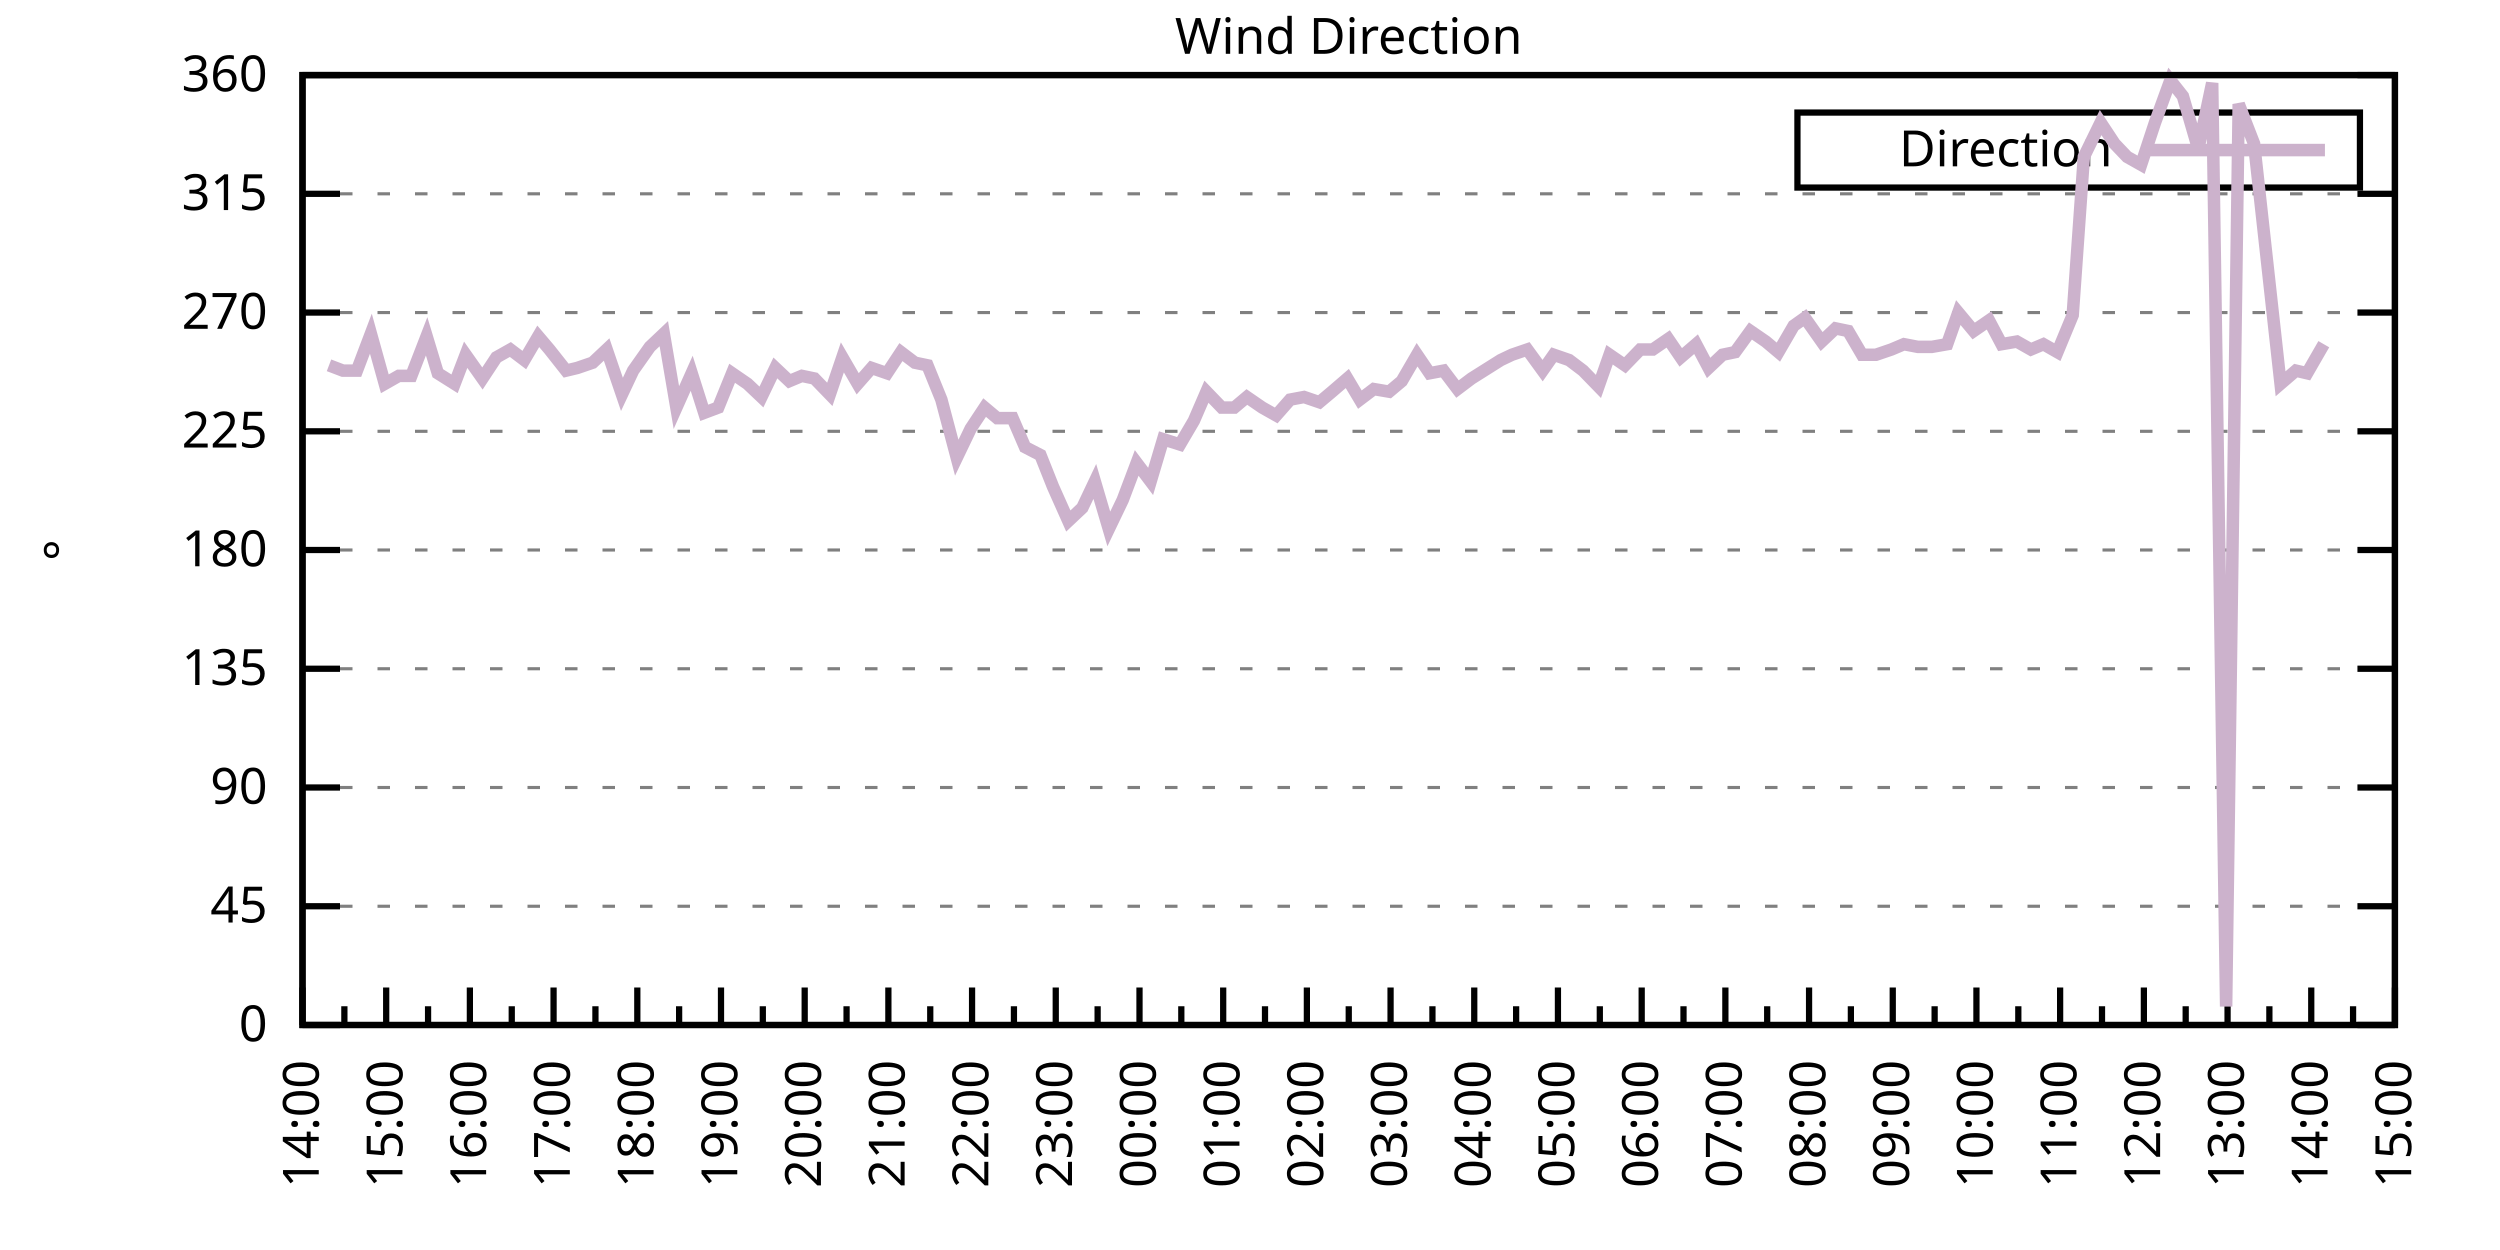
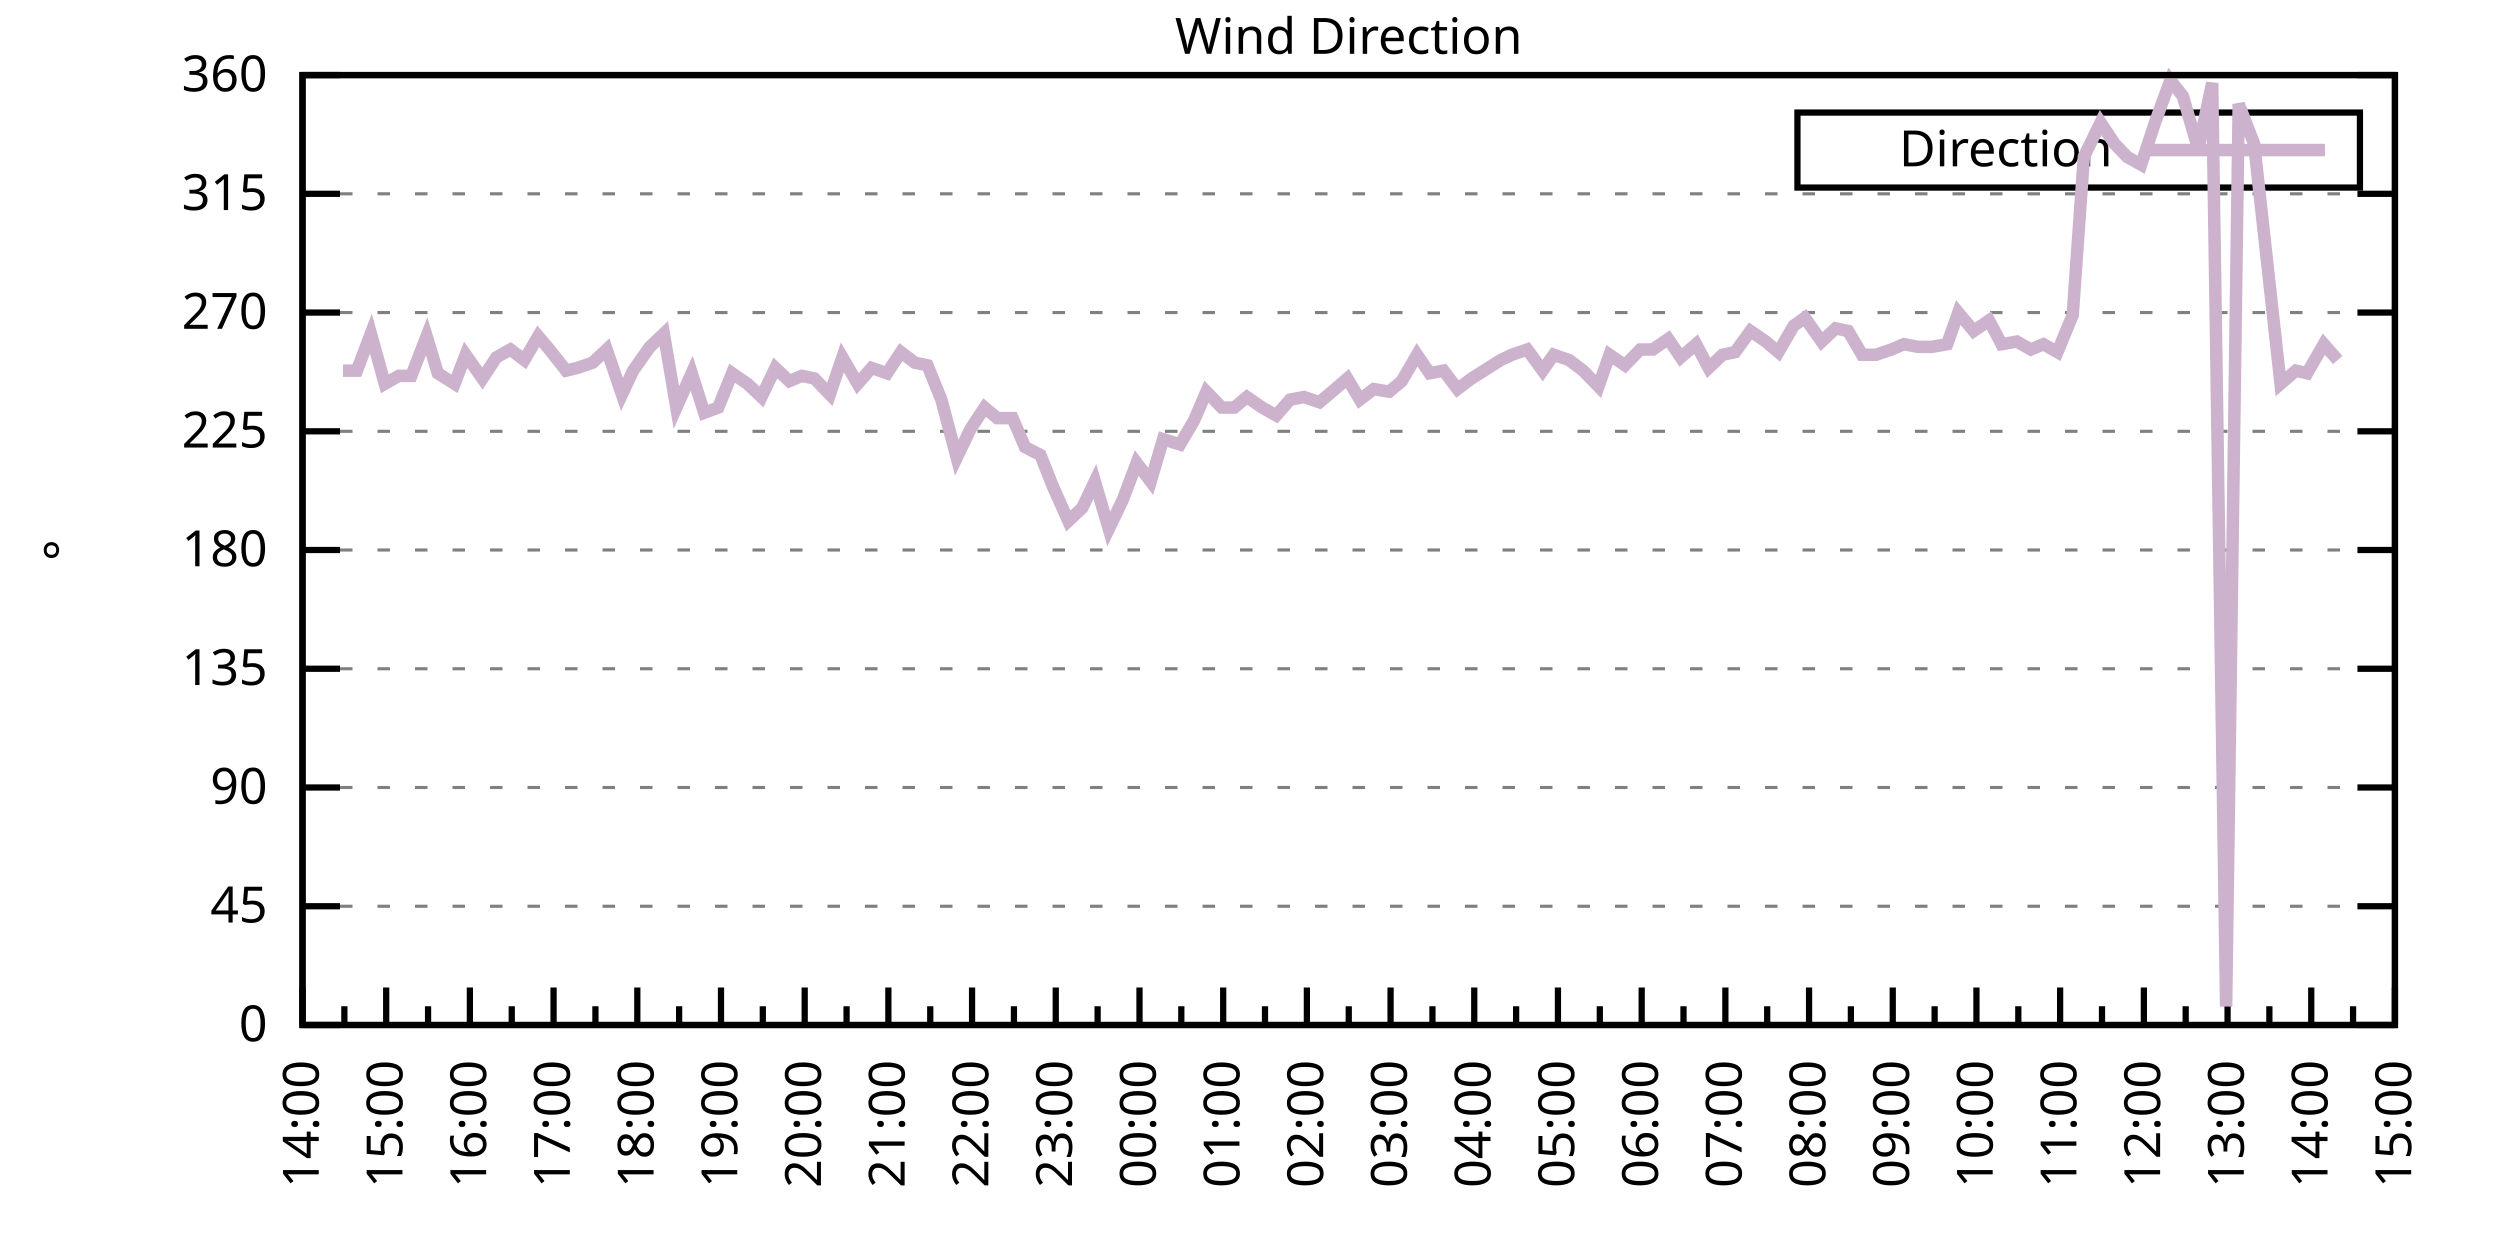
<svg xmlns="http://www.w3.org/2000/svg" xmlns:xlink="http://www.w3.org/1999/xlink" width="400" height="200" viewBox="0 0 400 200">
  <g id="gnuplot_canvas">
    <rect x="0" y="0" width="400" height="200" fill="none" />
    <defs>
      <circle id="gpDot" r="0.5" stroke-width="0.5" stroke="currentColor" />
      <path id="gpPt0" stroke-width="0.333" stroke="currentColor" d="M-1,0 h2 M0,-1 v2" />
      <path id="gpPt1" stroke-width="0.333" stroke="currentColor" d="M-1,-1 L1,1 M1,-1 L-1,1" />
      <path id="gpPt2" stroke-width="0.333" stroke="currentColor" d="M-1,0 L1,0 M0,-1 L0,1 M-1,-1 L1,1 M-1,1 L1,-1" />
      <rect id="gpPt3" stroke-width="0.333" stroke="currentColor" x="-1" y="-1" width="2" height="2" />
      <rect id="gpPt4" stroke-width="0.333" stroke="currentColor" fill="currentColor" x="-1" y="-1" width="2" height="2" />
      <circle id="gpPt5" stroke-width="0.333" stroke="currentColor" cx="0" cy="0" r="1" />
      <use xlink:href="#gpPt5" id="gpPt6" fill="currentColor" stroke="none" />
      <path id="gpPt7" stroke-width="0.333" stroke="currentColor" d="M0,-1.33 L-1.33,0.67 L1.33,0.67 z" />
      <use xlink:href="#gpPt7" id="gpPt8" fill="currentColor" stroke="none" />
      <use xlink:href="#gpPt7" id="gpPt9" stroke="currentColor" transform="rotate(180)" />
      <use xlink:href="#gpPt9" id="gpPt10" fill="currentColor" stroke="none" />
      <use xlink:href="#gpPt3" id="gpPt11" stroke="currentColor" transform="rotate(45)" />
      <use xlink:href="#gpPt11" id="gpPt12" fill="currentColor" stroke="none" />
      <path id="gpPt13" stroke-width="0.333" stroke="currentColor" d="M0,1.330 L1.265,0.411 L0.782,-1.067 L-0.782,-1.076 L-1.265,0.411 z" />
      <use xlink:href="#gpPt13" id="gpPt14" fill="currentColor" stroke="none" />
      <filter id="textbox" filterUnits="objectBoundingBox" x="0" y="0" height="1" width="1">
        <feFlood flood-color="white" flood-opacity="1" result="bgnd" />
        <feComposite in="SourceGraphic" in2="bgnd" operator="atop" />
      </filter>
      <filter id="greybox" filterUnits="objectBoundingBox" x="0" y="0" height="1" width="1">
        <feFlood flood-color="lightgrey" flood-opacity="1" result="grey" />
        <feComposite in="SourceGraphic" in2="grey" operator="atop" />
      </filter>
    </defs>
    <g fill="none" color="white" stroke="currentColor" stroke-width="1.00" stroke-linecap="butt" stroke-linejoin="miter">
</g>
    <g fill="none" color="black" stroke="currentColor" stroke-width="1.00" stroke-linecap="butt" stroke-linejoin="miter">
      <g stroke="none" shape-rendering="crispEdges">
        <polygon fill="rgb(255, 255, 255)" points="48.40,164.00 383.18,164.00 383.18,12.02 48.40,12.02 " />
      </g>
    </g>
    <g fill="none" color="black" stroke="currentColor" stroke-width="1.00" stroke-linecap="butt" stroke-linejoin="miter">
</g>
    <g fill="none" color="black" stroke="black" stroke-width="0.50" stroke-linecap="butt" stroke-linejoin="miter">
</g>
    <g fill="none" color="gray" stroke="currentColor" stroke-width="0.50" stroke-linecap="butt" stroke-linejoin="miter">
      <path stroke="gray" stroke-dasharray="2,4" class="gridline" d="M48.40,164.00 L383.19,164.00  " />
    </g>
    <g fill="none" color="gray" stroke="gray" stroke-width="1.00" stroke-linecap="butt" stroke-linejoin="miter">
</g>
    <g fill="none" color="black" stroke="currentColor" stroke-width="1.00" stroke-linecap="butt" stroke-linejoin="miter">
      <path stroke="black" d="M48.40,164.00 L54.40,164.00 M383.19,164.00 L377.19,164.00  " />
      <g transform="translate(42.80,166.60)" stroke="none" fill="black" font-family="Sans" font-size="8.00" text-anchor="end">
        <text>
          <tspan font-family="Sans"> 0</tspan>
        </text>
      </g>
    </g>
    <g fill="none" color="black" stroke="currentColor" stroke-width="1.00" stroke-linecap="butt" stroke-linejoin="miter">
</g>
    <g fill="none" color="black" stroke="black" stroke-width="0.50" stroke-linecap="butt" stroke-linejoin="miter">
</g>
    <g fill="none" color="gray" stroke="currentColor" stroke-width="0.50" stroke-linecap="butt" stroke-linejoin="miter">
      <path stroke="gray" stroke-dasharray="2,4" class="gridline" d="M48.40,145.00 L383.19,145.00  " />
    </g>
    <g fill="none" color="gray" stroke="gray" stroke-width="1.00" stroke-linecap="butt" stroke-linejoin="miter">
</g>
    <g fill="none" color="black" stroke="currentColor" stroke-width="1.00" stroke-linecap="butt" stroke-linejoin="miter">
      <path stroke="black" d="M48.40,145.00 L54.40,145.00 M383.19,145.00 L377.19,145.00  " />
      <g transform="translate(42.80,147.60)" stroke="none" fill="black" font-family="Sans" font-size="8.00" text-anchor="end">
        <text>
          <tspan font-family="Sans"> 45</tspan>
        </text>
      </g>
    </g>
    <g fill="none" color="black" stroke="currentColor" stroke-width="1.00" stroke-linecap="butt" stroke-linejoin="miter">
</g>
    <g fill="none" color="black" stroke="black" stroke-width="0.50" stroke-linecap="butt" stroke-linejoin="miter">
</g>
    <g fill="none" color="gray" stroke="currentColor" stroke-width="0.50" stroke-linecap="butt" stroke-linejoin="miter">
      <path stroke="gray" stroke-dasharray="2,4" class="gridline" d="M48.40,126.00 L383.19,126.00  " />
    </g>
    <g fill="none" color="gray" stroke="gray" stroke-width="1.00" stroke-linecap="butt" stroke-linejoin="miter">
</g>
    <g fill="none" color="black" stroke="currentColor" stroke-width="1.00" stroke-linecap="butt" stroke-linejoin="miter">
      <path stroke="black" d="M48.40,126.00 L54.40,126.00 M383.19,126.00 L377.19,126.00  " />
      <g transform="translate(42.80,128.60)" stroke="none" fill="black" font-family="Sans" font-size="8.00" text-anchor="end">
        <text>
          <tspan font-family="Sans"> 90</tspan>
        </text>
      </g>
    </g>
    <g fill="none" color="black" stroke="currentColor" stroke-width="1.00" stroke-linecap="butt" stroke-linejoin="miter">
</g>
    <g fill="none" color="black" stroke="black" stroke-width="0.50" stroke-linecap="butt" stroke-linejoin="miter">
</g>
    <g fill="none" color="gray" stroke="currentColor" stroke-width="0.50" stroke-linecap="butt" stroke-linejoin="miter">
      <path stroke="gray" stroke-dasharray="2,4" class="gridline" d="M48.40,107.00 L383.19,107.00  " />
    </g>
    <g fill="none" color="gray" stroke="gray" stroke-width="1.00" stroke-linecap="butt" stroke-linejoin="miter">
</g>
    <g fill="none" color="black" stroke="currentColor" stroke-width="1.00" stroke-linecap="butt" stroke-linejoin="miter">
      <path stroke="black" d="M48.40,107.00 L54.40,107.00 M383.19,107.00 L377.19,107.00  " />
      <g transform="translate(42.80,109.60)" stroke="none" fill="black" font-family="Sans" font-size="8.00" text-anchor="end">
        <text>
          <tspan font-family="Sans"> 135</tspan>
        </text>
      </g>
    </g>
    <g fill="none" color="black" stroke="currentColor" stroke-width="1.00" stroke-linecap="butt" stroke-linejoin="miter">
</g>
    <g fill="none" color="black" stroke="black" stroke-width="0.50" stroke-linecap="butt" stroke-linejoin="miter">
</g>
    <g fill="none" color="gray" stroke="currentColor" stroke-width="0.50" stroke-linecap="butt" stroke-linejoin="miter">
      <path stroke="gray" stroke-dasharray="2,4" class="gridline" d="M48.40,88.00 L383.19,88.00  " />
    </g>
    <g fill="none" color="gray" stroke="gray" stroke-width="1.00" stroke-linecap="butt" stroke-linejoin="miter">
</g>
    <g fill="none" color="black" stroke="currentColor" stroke-width="1.00" stroke-linecap="butt" stroke-linejoin="miter">
      <path stroke="black" d="M48.40,88.00 L54.40,88.00 M383.19,88.00 L377.19,88.00  " />
      <g transform="translate(42.80,90.60)" stroke="none" fill="black" font-family="Sans" font-size="8.00" text-anchor="end">
        <text>
          <tspan font-family="Sans"> 180</tspan>
        </text>
      </g>
    </g>
    <g fill="none" color="black" stroke="currentColor" stroke-width="1.00" stroke-linecap="butt" stroke-linejoin="miter">
</g>
    <g fill="none" color="black" stroke="black" stroke-width="0.50" stroke-linecap="butt" stroke-linejoin="miter">
</g>
    <g fill="none" color="gray" stroke="currentColor" stroke-width="0.50" stroke-linecap="butt" stroke-linejoin="miter">
      <path stroke="gray" stroke-dasharray="2,4" class="gridline" d="M48.40,69.01 L383.19,69.01  " />
    </g>
    <g fill="none" color="gray" stroke="gray" stroke-width="1.00" stroke-linecap="butt" stroke-linejoin="miter">
</g>
    <g fill="none" color="black" stroke="currentColor" stroke-width="1.00" stroke-linecap="butt" stroke-linejoin="miter">
      <path stroke="black" d="M48.40,69.01 L54.40,69.01 M383.19,69.01 L377.19,69.01  " />
      <g transform="translate(42.80,71.61)" stroke="none" fill="black" font-family="Sans" font-size="8.00" text-anchor="end">
        <text>
          <tspan font-family="Sans"> 225</tspan>
        </text>
      </g>
    </g>
    <g fill="none" color="black" stroke="currentColor" stroke-width="1.00" stroke-linecap="butt" stroke-linejoin="miter">
</g>
    <g fill="none" color="black" stroke="black" stroke-width="0.50" stroke-linecap="butt" stroke-linejoin="miter">
</g>
    <g fill="none" color="gray" stroke="currentColor" stroke-width="0.50" stroke-linecap="butt" stroke-linejoin="miter">
      <path stroke="gray" stroke-dasharray="2,4" class="gridline" d="M48.40,50.01 L383.19,50.01  " />
    </g>
    <g fill="none" color="gray" stroke="gray" stroke-width="1.00" stroke-linecap="butt" stroke-linejoin="miter">
</g>
    <g fill="none" color="black" stroke="currentColor" stroke-width="1.00" stroke-linecap="butt" stroke-linejoin="miter">
      <path stroke="black" d="M48.40,50.01 L54.40,50.01 M383.19,50.01 L377.19,50.01  " />
      <g transform="translate(42.80,52.61)" stroke="none" fill="black" font-family="Sans" font-size="8.00" text-anchor="end">
        <text>
          <tspan font-family="Sans"> 270</tspan>
        </text>
      </g>
    </g>
    <g fill="none" color="black" stroke="currentColor" stroke-width="1.00" stroke-linecap="butt" stroke-linejoin="miter">
</g>
    <g fill="none" color="black" stroke="black" stroke-width="0.50" stroke-linecap="butt" stroke-linejoin="miter">
</g>
    <g fill="none" color="gray" stroke="currentColor" stroke-width="0.50" stroke-linecap="butt" stroke-linejoin="miter">
      <path stroke="gray" stroke-dasharray="2,4" class="gridline" d="M48.40,31.01 L383.19,31.01  " />
    </g>
    <g fill="none" color="gray" stroke="gray" stroke-width="1.00" stroke-linecap="butt" stroke-linejoin="miter">
</g>
    <g fill="none" color="black" stroke="currentColor" stroke-width="1.00" stroke-linecap="butt" stroke-linejoin="miter">
      <path stroke="black" d="M48.40,31.01 L54.40,31.01 M383.19,31.01 L377.19,31.01  " />
      <g transform="translate(42.80,33.61)" stroke="none" fill="black" font-family="Sans" font-size="8.00" text-anchor="end">
        <text>
          <tspan font-family="Sans"> 315</tspan>
        </text>
      </g>
    </g>
    <g fill="none" color="black" stroke="currentColor" stroke-width="1.00" stroke-linecap="butt" stroke-linejoin="miter">
</g>
    <g fill="none" color="black" stroke="black" stroke-width="0.50" stroke-linecap="butt" stroke-linejoin="miter">
</g>
    <g fill="none" color="gray" stroke="currentColor" stroke-width="0.50" stroke-linecap="butt" stroke-linejoin="miter">
      <path stroke="gray" stroke-dasharray="2,4" class="gridline" d="M48.40,12.01 L383.19,12.01  " />
    </g>
    <g fill="none" color="gray" stroke="gray" stroke-width="1.00" stroke-linecap="butt" stroke-linejoin="miter">
</g>
    <g fill="none" color="black" stroke="currentColor" stroke-width="1.00" stroke-linecap="butt" stroke-linejoin="miter">
      <path stroke="black" d="M48.40,12.01 L54.40,12.01 M383.19,12.01 L377.19,12.01  " />
      <g transform="translate(42.80,14.61)" stroke="none" fill="black" font-family="Sans" font-size="8.00" text-anchor="end">
        <text>
          <tspan font-family="Sans"> 360</tspan>
        </text>
      </g>
    </g>
    <g fill="none" color="black" stroke="currentColor" stroke-width="1.00" stroke-linecap="butt" stroke-linejoin="miter">
      <path stroke="black" d="M48.40,164.00 L48.40,158.00  " />
      <g transform="translate(51.00,169.60) rotate(270)" stroke="none" fill="black" font-family="Sans" font-size="8.00" text-anchor="end">
        <text>
          <tspan font-family="Sans">14:00</tspan>
        </text>
      </g>
    </g>
    <g fill="none" color="black" stroke="currentColor" stroke-width="1.00" stroke-linecap="butt" stroke-linejoin="miter">
      <path stroke="black" d="M55.10,164.00 L55.10,161.00 M61.79,164.00 L61.79,158.00  " />
      <g transform="translate(64.39,169.60) rotate(270)" stroke="none" fill="black" font-family="Sans" font-size="8.00" text-anchor="end">
        <text>
          <tspan font-family="Sans">15:00</tspan>
        </text>
      </g>
    </g>
    <g fill="none" color="black" stroke="currentColor" stroke-width="1.00" stroke-linecap="butt" stroke-linejoin="miter">
      <path stroke="black" d="M68.49,164.00 L68.49,161.00 M75.18,164.00 L75.18,158.00  " />
      <g transform="translate(77.78,169.60) rotate(270)" stroke="none" fill="black" font-family="Sans" font-size="8.00" text-anchor="end">
        <text>
          <tspan font-family="Sans">16:00</tspan>
        </text>
      </g>
    </g>
    <g fill="none" color="black" stroke="currentColor" stroke-width="1.00" stroke-linecap="butt" stroke-linejoin="miter">
      <path stroke="black" d="M81.88,164.00 L81.88,161.00 M88.57,164.00 L88.57,158.00  " />
      <g transform="translate(91.17,169.60) rotate(270)" stroke="none" fill="black" font-family="Sans" font-size="8.00" text-anchor="end">
        <text>
          <tspan font-family="Sans">17:00</tspan>
        </text>
      </g>
    </g>
    <g fill="none" color="black" stroke="currentColor" stroke-width="1.00" stroke-linecap="butt" stroke-linejoin="miter">
      <path stroke="black" d="M95.27,164.00 L95.27,161.00 M101.97,164.00 L101.97,158.00  " />
      <g transform="translate(104.57,169.60) rotate(270)" stroke="none" fill="black" font-family="Sans" font-size="8.00" text-anchor="end">
        <text>
          <tspan font-family="Sans">18:00</tspan>
        </text>
      </g>
    </g>
    <g fill="none" color="black" stroke="currentColor" stroke-width="1.00" stroke-linecap="butt" stroke-linejoin="miter">
      <path stroke="black" d="M108.66,164.00 L108.66,161.00 M115.36,164.00 L115.36,158.00  " />
      <g transform="translate(117.96,169.60) rotate(270)" stroke="none" fill="black" font-family="Sans" font-size="8.00" text-anchor="end">
        <text>
          <tspan font-family="Sans">19:00</tspan>
        </text>
      </g>
    </g>
    <g fill="none" color="black" stroke="currentColor" stroke-width="1.00" stroke-linecap="butt" stroke-linejoin="miter">
      <path stroke="black" d="M122.05,164.00 L122.05,161.00 M128.75,164.00 L128.75,158.00  " />
      <g transform="translate(131.35,169.60) rotate(270)" stroke="none" fill="black" font-family="Sans" font-size="8.00" text-anchor="end">
        <text>
          <tspan font-family="Sans">20:00</tspan>
        </text>
      </g>
    </g>
    <g fill="none" color="black" stroke="currentColor" stroke-width="1.00" stroke-linecap="butt" stroke-linejoin="miter">
      <path stroke="black" d="M135.45,164.00 L135.45,161.00 M142.14,164.00 L142.14,158.00  " />
      <g transform="translate(144.74,169.60) rotate(270)" stroke="none" fill="black" font-family="Sans" font-size="8.00" text-anchor="end">
        <text>
          <tspan font-family="Sans">21:00</tspan>
        </text>
      </g>
    </g>
    <g fill="none" color="black" stroke="currentColor" stroke-width="1.00" stroke-linecap="butt" stroke-linejoin="miter">
      <path stroke="black" d="M148.84,164.00 L148.84,161.00 M155.53,164.00 L155.53,158.00  " />
      <g transform="translate(158.13,169.60) rotate(270)" stroke="none" fill="black" font-family="Sans" font-size="8.00" text-anchor="end">
        <text>
          <tspan font-family="Sans">22:00</tspan>
        </text>
      </g>
    </g>
    <g fill="none" color="black" stroke="currentColor" stroke-width="1.00" stroke-linecap="butt" stroke-linejoin="miter">
      <path stroke="black" d="M162.23,164.00 L162.23,161.00 M168.92,164.00 L168.92,158.00  " />
      <g transform="translate(171.52,169.60) rotate(270)" stroke="none" fill="black" font-family="Sans" font-size="8.00" text-anchor="end">
        <text>
          <tspan font-family="Sans">23:00</tspan>
        </text>
      </g>
    </g>
    <g fill="none" color="black" stroke="currentColor" stroke-width="1.00" stroke-linecap="butt" stroke-linejoin="miter">
      <path stroke="black" d="M175.62,164.00 L175.62,161.00 M182.32,164.00 L182.32,158.00  " />
      <g transform="translate(184.92,169.60) rotate(270)" stroke="none" fill="black" font-family="Sans" font-size="8.00" text-anchor="end">
        <text>
          <tspan font-family="Sans">00:00</tspan>
        </text>
      </g>
    </g>
    <g fill="none" color="black" stroke="currentColor" stroke-width="1.00" stroke-linecap="butt" stroke-linejoin="miter">
      <path stroke="black" d="M189.01,164.00 L189.01,161.00 M195.71,164.00 L195.71,158.00  " />
      <g transform="translate(198.31,169.60) rotate(270)" stroke="none" fill="black" font-family="Sans" font-size="8.00" text-anchor="end">
        <text>
          <tspan font-family="Sans">01:00</tspan>
        </text>
      </g>
    </g>
    <g fill="none" color="black" stroke="currentColor" stroke-width="1.00" stroke-linecap="butt" stroke-linejoin="miter">
      <path stroke="black" d="M202.40,164.00 L202.40,161.00 M209.10,164.00 L209.10,158.00  " />
      <g transform="translate(211.70,169.60) rotate(270)" stroke="none" fill="black" font-family="Sans" font-size="8.00" text-anchor="end">
        <text>
          <tspan font-family="Sans">02:00</tspan>
        </text>
      </g>
    </g>
    <g fill="none" color="black" stroke="currentColor" stroke-width="1.00" stroke-linecap="butt" stroke-linejoin="miter">
      <path stroke="black" d="M215.80,164.00 L215.80,161.00 M222.49,164.00 L222.49,158.00  " />
      <g transform="translate(225.09,169.60) rotate(270)" stroke="none" fill="black" font-family="Sans" font-size="8.00" text-anchor="end">
        <text>
          <tspan font-family="Sans">03:00</tspan>
        </text>
      </g>
    </g>
    <g fill="none" color="black" stroke="currentColor" stroke-width="1.00" stroke-linecap="butt" stroke-linejoin="miter">
      <path stroke="black" d="M229.19,164.00 L229.19,161.00 M235.88,164.00 L235.88,158.00  " />
      <g transform="translate(238.48,169.60) rotate(270)" stroke="none" fill="black" font-family="Sans" font-size="8.00" text-anchor="end">
        <text>
          <tspan font-family="Sans">04:00</tspan>
        </text>
      </g>
    </g>
    <g fill="none" color="black" stroke="currentColor" stroke-width="1.00" stroke-linecap="butt" stroke-linejoin="miter">
      <path stroke="black" d="M242.58,164.00 L242.58,161.00 M249.27,164.00 L249.27,158.00  " />
      <g transform="translate(251.87,169.60) rotate(270)" stroke="none" fill="black" font-family="Sans" font-size="8.00" text-anchor="end">
        <text>
          <tspan font-family="Sans">05:00</tspan>
        </text>
      </g>
    </g>
    <g fill="none" color="black" stroke="currentColor" stroke-width="1.00" stroke-linecap="butt" stroke-linejoin="miter">
      <path stroke="black" d="M255.97,164.00 L255.97,161.00 M262.67,164.00 L262.67,158.00  " />
      <g transform="translate(265.27,169.60) rotate(270)" stroke="none" fill="black" font-family="Sans" font-size="8.00" text-anchor="end">
        <text>
          <tspan font-family="Sans">06:00</tspan>
        </text>
      </g>
    </g>
    <g fill="none" color="black" stroke="currentColor" stroke-width="1.00" stroke-linecap="butt" stroke-linejoin="miter">
      <path stroke="black" d="M269.36,164.00 L269.36,161.00 M276.06,164.00 L276.06,158.00  " />
      <g transform="translate(278.66,169.60) rotate(270)" stroke="none" fill="black" font-family="Sans" font-size="8.00" text-anchor="end">
        <text>
          <tspan font-family="Sans">07:00</tspan>
        </text>
      </g>
    </g>
    <g fill="none" color="black" stroke="currentColor" stroke-width="1.00" stroke-linecap="butt" stroke-linejoin="miter">
      <path stroke="black" d="M282.75,164.00 L282.75,161.00 M289.45,164.00 L289.45,158.00  " />
      <g transform="translate(292.05,169.60) rotate(270)" stroke="none" fill="black" font-family="Sans" font-size="8.00" text-anchor="end">
        <text>
          <tspan font-family="Sans">08:00</tspan>
        </text>
      </g>
    </g>
    <g fill="none" color="black" stroke="currentColor" stroke-width="1.00" stroke-linecap="butt" stroke-linejoin="miter">
      <path stroke="black" d="M296.14,164.00 L296.14,161.00 M302.84,164.00 L302.84,158.00  " />
      <g transform="translate(305.44,169.60) rotate(270)" stroke="none" fill="black" font-family="Sans" font-size="8.00" text-anchor="end">
        <text>
          <tspan font-family="Sans">09:00</tspan>
        </text>
      </g>
    </g>
    <g fill="none" color="black" stroke="currentColor" stroke-width="1.00" stroke-linecap="butt" stroke-linejoin="miter">
      <path stroke="black" d="M309.54,164.00 L309.54,161.00 M316.23,164.00 L316.23,158.00  " />
      <g transform="translate(318.83,169.60) rotate(270)" stroke="none" fill="black" font-family="Sans" font-size="8.00" text-anchor="end">
        <text>
          <tspan font-family="Sans">10:00</tspan>
        </text>
      </g>
    </g>
    <g fill="none" color="black" stroke="currentColor" stroke-width="1.00" stroke-linecap="butt" stroke-linejoin="miter">
      <path stroke="black" d="M322.93,164.00 L322.93,161.00 M329.62,164.00 L329.62,158.00  " />
      <g transform="translate(332.22,169.60) rotate(270)" stroke="none" fill="black" font-family="Sans" font-size="8.00" text-anchor="end">
        <text>
          <tspan font-family="Sans">11:00</tspan>
        </text>
      </g>
    </g>
    <g fill="none" color="black" stroke="currentColor" stroke-width="1.00" stroke-linecap="butt" stroke-linejoin="miter">
      <path stroke="black" d="M336.32,164.00 L336.32,161.00 M343.02,164.00 L343.02,158.00  " />
      <g transform="translate(345.62,169.60) rotate(270)" stroke="none" fill="black" font-family="Sans" font-size="8.00" text-anchor="end">
        <text>
          <tspan font-family="Sans">12:00</tspan>
        </text>
      </g>
    </g>
    <g fill="none" color="black" stroke="currentColor" stroke-width="1.00" stroke-linecap="butt" stroke-linejoin="miter">
      <path stroke="black" d="M349.71,164.00 L349.71,161.00 M356.41,164.00 L356.41,158.00  " />
      <g transform="translate(359.01,169.60) rotate(270)" stroke="none" fill="black" font-family="Sans" font-size="8.00" text-anchor="end">
        <text>
          <tspan font-family="Sans">13:00</tspan>
        </text>
      </g>
    </g>
    <g fill="none" color="black" stroke="currentColor" stroke-width="1.00" stroke-linecap="butt" stroke-linejoin="miter">
      <path stroke="black" d="M363.10,164.00 L363.10,161.00 M369.80,164.00 L369.80,158.00  " />
      <g transform="translate(372.40,169.60) rotate(270)" stroke="none" fill="black" font-family="Sans" font-size="8.00" text-anchor="end">
        <text>
          <tspan font-family="Sans">14:00</tspan>
        </text>
      </g>
    </g>
    <g fill="none" color="black" stroke="currentColor" stroke-width="1.00" stroke-linecap="butt" stroke-linejoin="miter">
      <path stroke="black" d="M376.49,164.00 L376.49,161.00 M383.19,164.00 L383.19,158.00  " />
      <g transform="translate(385.79,169.60) rotate(270)" stroke="none" fill="black" font-family="Sans" font-size="8.00" text-anchor="end">
        <text>
          <tspan font-family="Sans">15:00</tspan>
        </text>
      </g>
    </g>
    <g fill="none" color="black" stroke="currentColor" stroke-width="1.00" stroke-linecap="butt" stroke-linejoin="miter">
</g>
    <g fill="none" color="black" stroke="currentColor" stroke-width="1.00" stroke-linecap="butt" stroke-linejoin="miter">
      <path stroke="black" d="M48.40,12.01 L48.40,164.00 L383.19,164.00 L383.19,12.01 L48.40,12.01 Z  " />
    </g>
    <g fill="none" color="black" stroke="currentColor" stroke-width="1.00" stroke-linecap="butt" stroke-linejoin="miter">
      <g transform="translate(12.80,88.01) rotate(270)" stroke="none" fill="black" font-family="Sans" font-size="8.00" text-anchor="middle">
        <text>
          <tspan font-family="Sans">°</tspan>
        </text>
      </g>
    </g>
    <g fill="none" color="black" stroke="currentColor" stroke-width="1.00" stroke-linecap="butt" stroke-linejoin="miter">
</g>
    <g fill="none" color="black" stroke="currentColor" stroke-width="1.00" stroke-linecap="butt" stroke-linejoin="miter">
      <path stroke="black" d="M287.59,30.01 L287.59,18.01 L377.59,18.01 L377.59,30.01 L287.59,30.01 Z  " />
    </g>
    <g id="Wind_direction_plot_1">
      <g fill="none" color="white" stroke="black" stroke-width="2.00" stroke-linecap="butt" stroke-linejoin="miter">
</g>
      <g fill="none" color="black" stroke="currentColor" stroke-width="2.00" stroke-linecap="butt" stroke-linejoin="miter">
        <g transform="translate(337.99,26.61)" stroke="none" fill="black" font-family="Sans" font-size="8.00" text-anchor="end">
          <text>
            <tspan font-family="Sans">Direction</tspan>
          </text>
        </g>
      </g>
      <g fill="none" color="black" stroke="currentColor" stroke-width="2.00" stroke-linecap="butt" stroke-linejoin="miter">
-         <path stroke="rgb(204, 178, 204)" d="M343.59,24.01 L371.99,24.01 M52.64,58.45 L54.87,59.30 L57.10,59.30 L59.34,53.39 L61.57,61.41 L63.80,60.14   L65.81,60.14 L68.26,53.81 L70.05,59.72 L72.73,61.41 L74.51,56.76 L77.19,60.56 L79.42,57.18 L81.66,55.92   L83.89,57.61 L86.12,53.81 L87.91,55.92 L90.58,59.30 L92.37,58.87 L94.82,58.03 L97.06,55.92 L99.51,63.10   L101.30,59.30 L103.98,55.50 L106.21,53.39 L108.22,65.21 L110.67,59.72 L112.68,66.05 L114.91,65.21 L117.14,59.72   L119.60,61.41 L121.83,63.52 L124.06,58.87 L126.29,60.98 L128.30,60.14 L130.31,60.56 L132.77,63.10 L134.78,57.18   L137.23,61.41 L139.46,58.87 L141.92,59.72 L144.15,56.34 L146.38,58.03 L148.39,58.45 L150.62,63.94 L153.08,73.23   L155.31,68.58 L157.54,65.21 L159.55,66.90 L162.01,66.90 L164.01,71.54 L166.47,72.81 L168.48,77.87 L170.93,83.36   L173.17,81.25 L175.17,77.03 L177.41,84.63 L179.64,79.98 L181.87,74.07 L184.10,77.03 L186.11,70.27 L188.79,71.12   L191.02,67.32 L193.03,62.67 L195.48,65.21 L197.49,65.21 L199.50,63.52 L201.96,65.21 L204.19,66.47 L206.42,63.94   L208.65,63.52 L211.11,64.36 L213.12,62.67 L215.57,60.56 L217.58,63.94 L219.81,62.25 L222.27,62.67 L224.28,60.98   L226.73,56.76 L228.74,59.72 L230.97,59.30 L233.20,62.25 L235.44,60.56 L237.44,59.30 L240.12,57.61 L241.91,56.76   L244.36,55.92 L246.82,59.30 L248.60,56.76 L251.06,57.61 L253.29,59.30 L255.75,61.83 L257.53,56.76 L259.99,58.45   L262.44,55.92 L264.45,55.92 L266.91,54.23 L268.92,57.18 L271.37,55.07 L273.38,58.87 L275.61,56.76 L277.62,56.34   L280.07,52.96 L282.53,54.65 L284.54,56.34 L286.99,52.12 L288.78,50.85 L291.46,54.65 L293.69,52.54 L295.70,52.96   L297.93,56.76 L300.16,56.76 L302.62,55.92 L304.63,55.07 L306.86,55.50 L309.09,55.50 L311.54,55.07 L313.33,50.01   L315.79,52.96 L318.24,51.27 L320.25,55.07 L322.70,54.65 L324.94,55.92 L326.95,55.07 L329.18,56.34 L331.63,50.43   L333.42,25.10 L336.10,19.61 L338.33,22.99 L340.34,25.10 L342.57,26.36 L344.80,19.61 L347.26,12.85 L349.26,15.39   L351.72,23.83 L353.95,13.28 L356.18,161.04 L358.19,16.65 L360.65,22.99 L364.89,61.41 L367.34,59.30 L369.13,59.72   L371.81,55.07  " />
+         <path stroke="rgb(204, 178, 204)" d="M343.59,24.01 L371.99,24.01 M54.87,59.30 L57.10,59.30 L59.34,53.39 L61.57,61.41 L63.80,60.14 L65.81,60.14   L68.26,53.81 L70.05,59.72 L72.73,61.41 L74.51,56.76 L77.19,60.56 L79.42,57.18 L81.66,55.92 L83.89,57.61   L86.12,53.81 L87.91,55.92 L90.58,59.30 L92.37,58.87 L94.82,58.03 L97.06,55.92 L99.51,63.10 L101.30,59.30   L103.98,55.50 L106.21,53.39 L108.22,65.21 L110.67,59.72 L112.68,66.05 L114.91,65.21 L117.14,59.72 L119.60,61.41   L121.83,63.52 L124.06,58.87 L126.29,60.98 L128.30,60.14 L130.31,60.56 L132.77,63.10 L134.78,57.18 L137.23,61.41   L139.46,58.87 L141.92,59.72 L144.15,56.34 L146.38,58.03 L148.39,58.45 L150.62,63.94 L153.08,73.23 L155.31,68.58   L157.54,65.21 L159.55,66.90 L162.01,66.90 L164.01,71.54 L166.47,72.81 L168.48,77.87 L170.93,83.36 L173.17,81.25   L175.17,77.03 L177.41,84.63 L179.64,79.98 L181.87,74.07 L184.10,77.03 L186.11,70.27 L188.79,71.12 L191.02,67.32   L193.03,62.67 L195.48,65.21 L197.49,65.21 L199.50,63.52 L201.96,65.21 L204.19,66.47 L206.42,63.94 L208.65,63.52   L211.11,64.36 L213.12,62.67 L215.57,60.56 L217.58,63.94 L219.81,62.25 L222.27,62.67 L224.28,60.98 L226.73,56.76   L228.74,59.72 L230.97,59.30 L233.20,62.25 L235.44,60.56 L237.44,59.30 L240.12,57.61 L241.91,56.76 L244.36,55.92   L246.82,59.30 L248.60,56.76 L251.06,57.61 L253.29,59.30 L255.75,61.83 L257.53,56.76 L259.99,58.45 L262.44,55.92   L264.45,55.92 L266.91,54.23 L268.92,57.18 L271.37,55.07 L273.38,58.87 L275.61,56.76 L277.62,56.34 L280.07,52.96   L282.53,54.65 L284.54,56.34 L286.99,52.12 L288.78,50.85 L291.46,54.65 L293.69,52.54 L295.70,52.96 L297.93,56.76   L300.16,56.76 L302.62,55.92 L304.63,55.07 L306.86,55.50 L309.09,55.50 L311.54,55.07 L313.33,50.01 L315.79,52.96   L318.24,51.27 L320.25,55.07 L322.70,54.65 L324.94,55.92 L326.95,55.07 L329.18,56.34 L331.63,50.43 L333.42,25.10   L336.10,19.61 L338.33,22.99 L340.34,25.10 L342.57,26.36 L344.80,19.61 L347.26,12.85 L349.26,15.39 L351.72,23.83   L353.95,13.28 L356.18,161.04 L358.19,16.65 L360.65,22.99 L364.89,61.41 L367.34,59.30 L369.13,59.72 L371.81,55.07   L374.04,57.61  " />
      </g>
    </g>
    <g fill="none" color="black" stroke="currentColor" stroke-width="2.00" stroke-linecap="butt" stroke-linejoin="miter">
</g>
    <g fill="none" color="black" stroke="black" stroke-width="1.00" stroke-linecap="butt" stroke-linejoin="miter">
</g>
    <g fill="none" color="black" stroke="currentColor" stroke-width="1.00" stroke-linecap="butt" stroke-linejoin="miter">
      <path stroke="black" d="M48.40,12.01 L48.40,164.00 L383.19,164.00 L383.19,12.01 L48.40,12.01 Z  " />
    </g>
    <g fill="none" color="black" stroke="currentColor" stroke-width="1.00" stroke-linecap="butt" stroke-linejoin="miter">
      <g transform="translate(215.79,8.61)" stroke="none" fill="black" font-family="Sans" font-size="8.00" text-anchor="middle">
        <text>
          <tspan font-family="Sans">Wind Direction</tspan>
        </text>
      </g>
    </g>
    <g fill="none" color="black" stroke="currentColor" stroke-width="1.00" stroke-linecap="butt" stroke-linejoin="miter">
</g>
  </g>
</svg>
